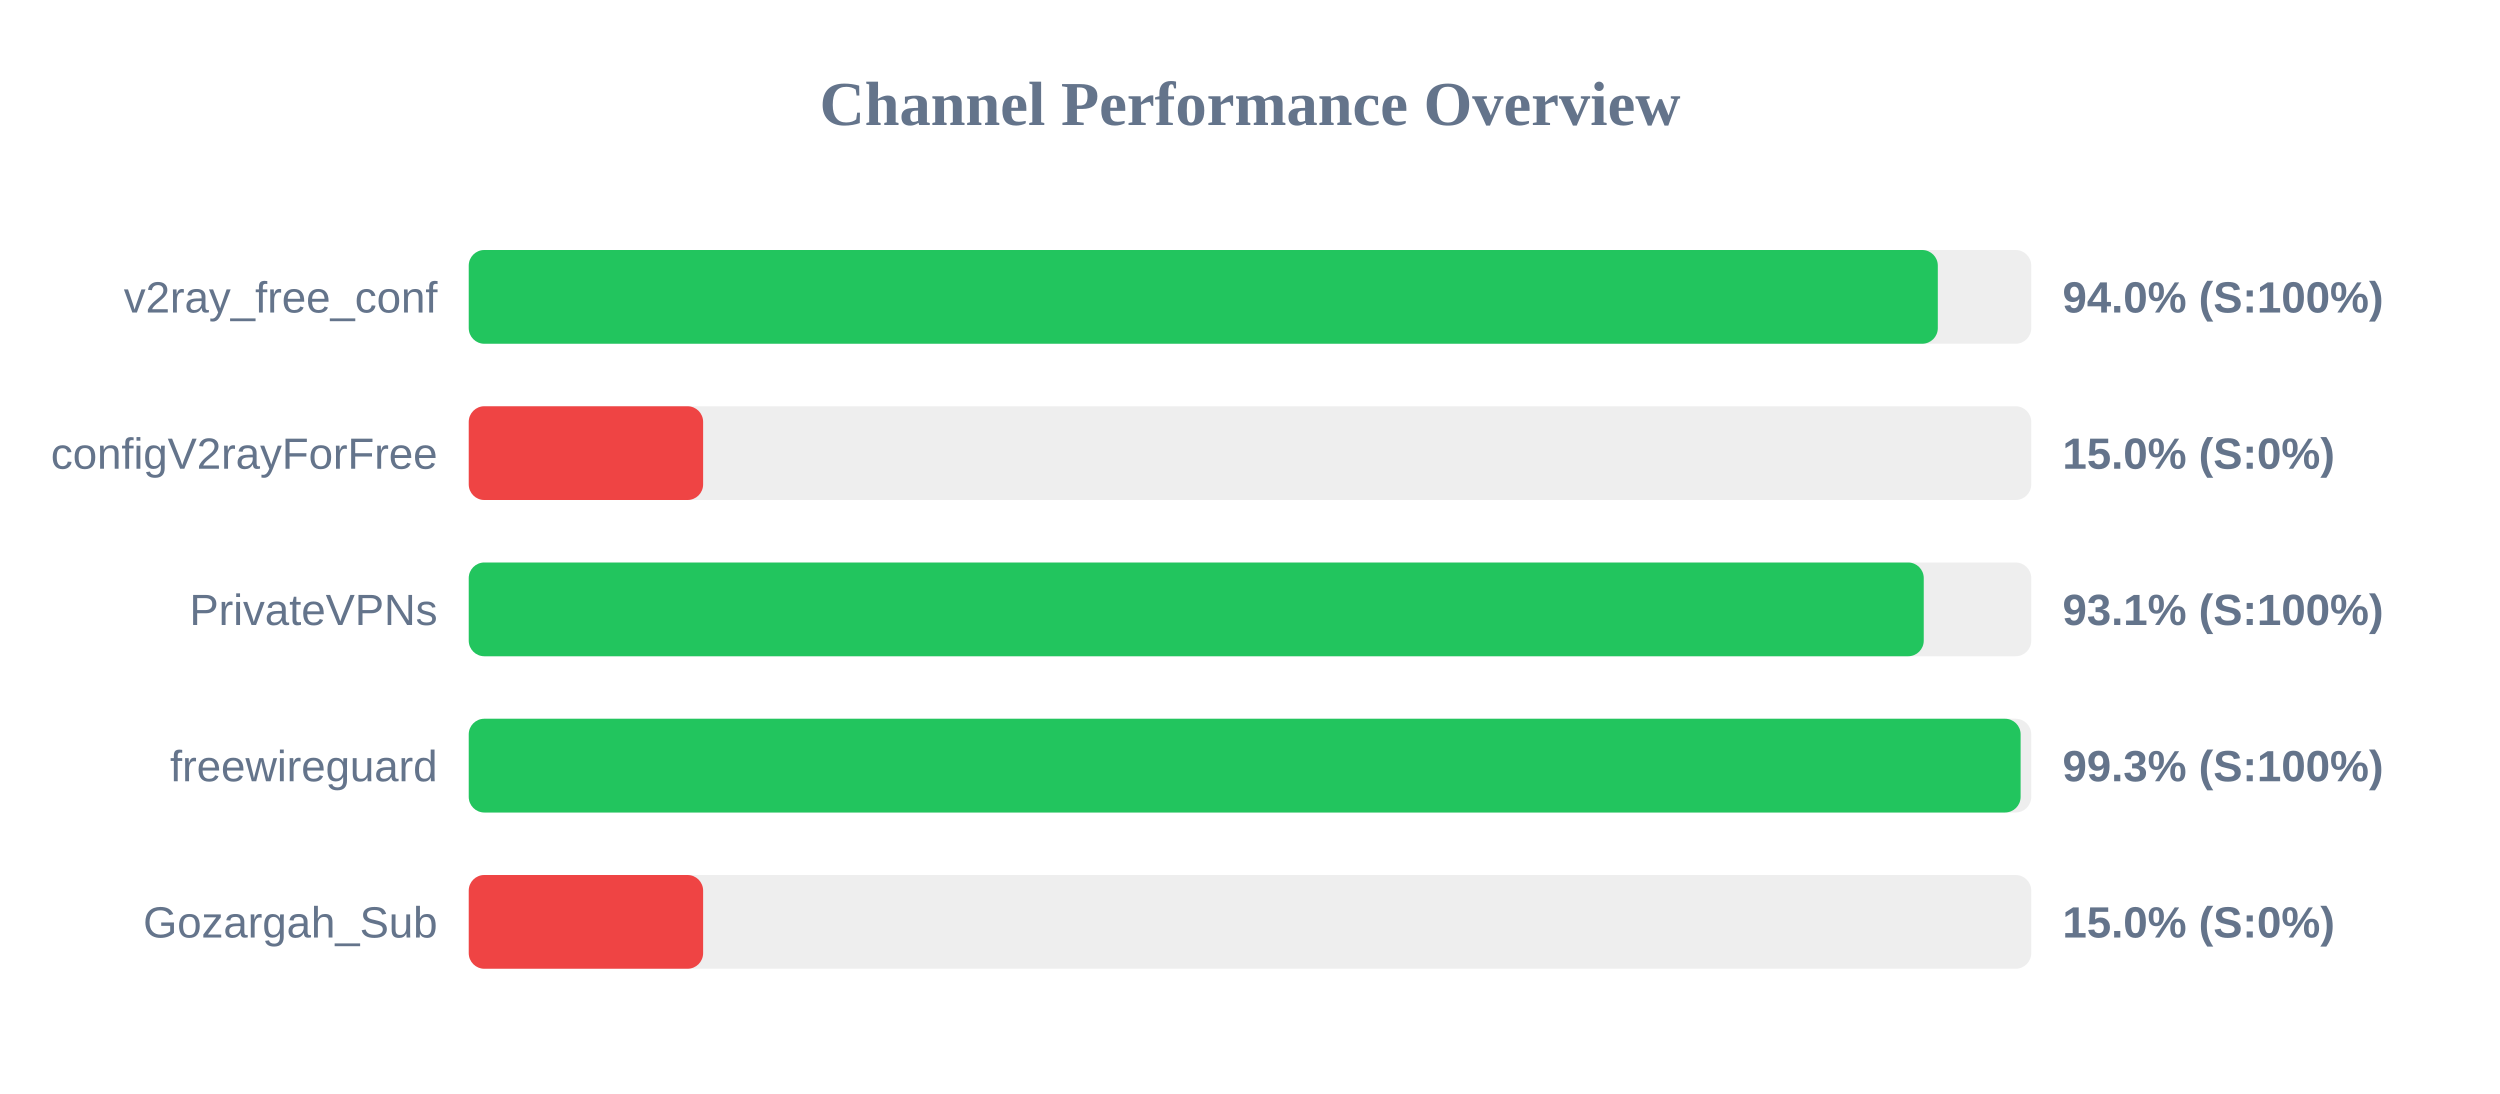
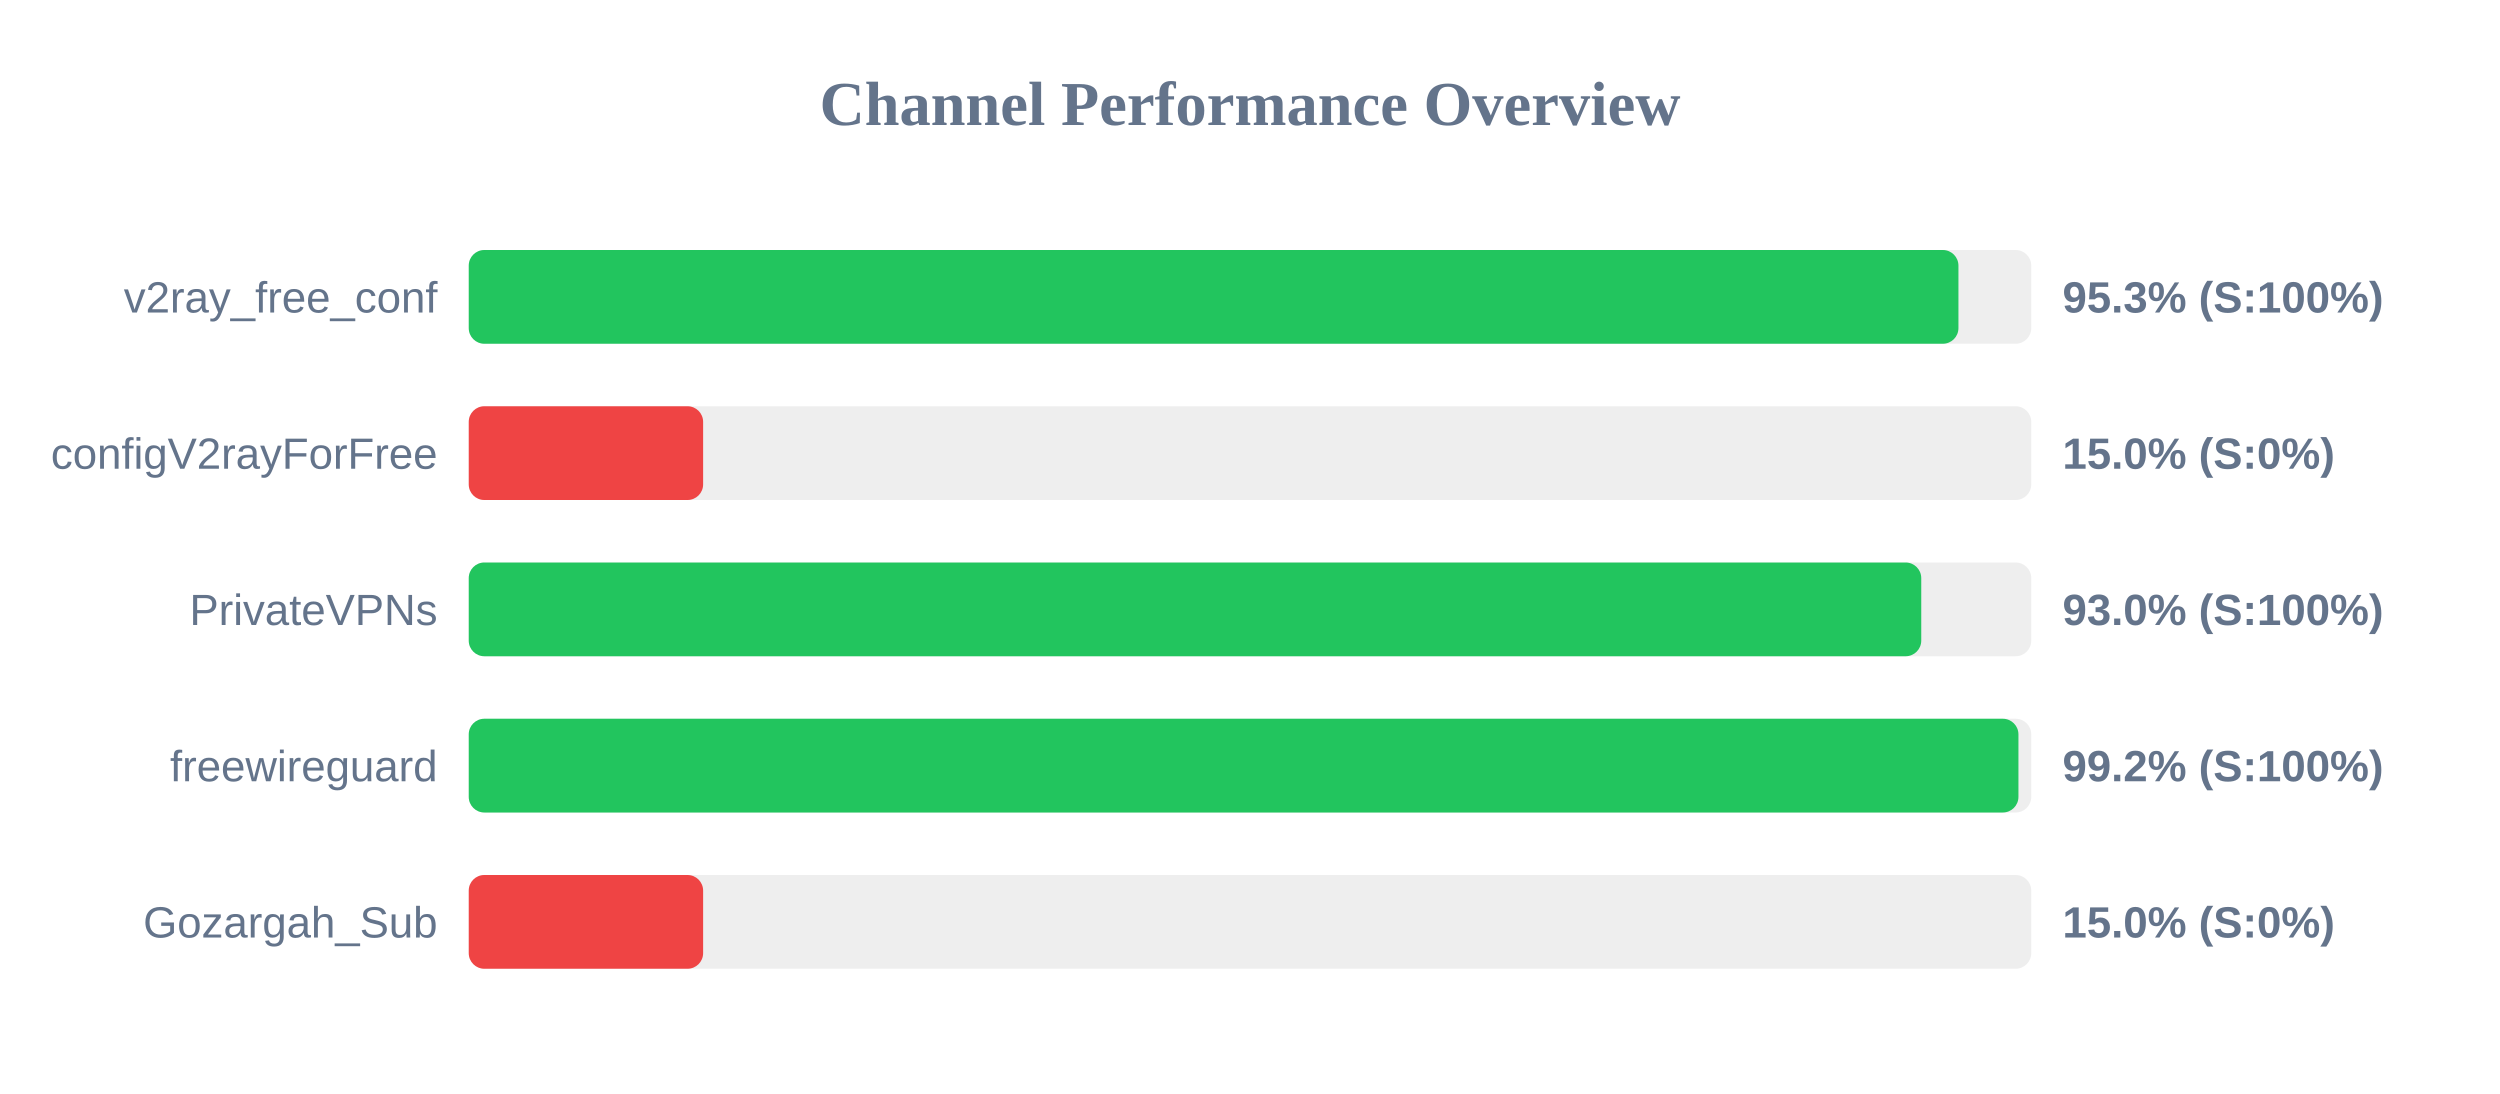
<svg xmlns="http://www.w3.org/2000/svg" width="800" height="350" version="1.1">
  <style>
        .row { font: 14px Arial; fill: #64748b; }
        .score { font: bold 14px Arial; fill: #64748b; }
    </style>
  <text x="400" y="40" text-anchor="middle" font-size="20px" font-weight="bold" fill="#64748b">Channel Performance Overview</text>
  <rect x="150" y="80" width="500" height="30" fill="#eee" rx="5" />
-   <rect x="150" y="80" width="470.1" height="30" fill="#22c55e" rx="5" />
+   <rect x="150" y="80" width="476.7" height="30" fill="#22c55e" rx="5" />
  <text x="140" y="100" text-anchor="end" class="row">v2ray_free_conf</text>
-   <text x="660" y="100" text-anchor="start" class="score">94.0% (S:100%)</text>
+   <text x="660" y="100" text-anchor="start" class="score">95.3% (S:100%)</text>
  <rect x="150" y="130" width="500" height="30" fill="#eee" rx="5" />
  <rect x="150" y="130" width="75.0" height="30" fill="#ef4444" rx="5" />
  <text x="140" y="150" text-anchor="end" class="row">configV2rayForFree</text>
  <text x="660" y="150" text-anchor="start" class="score">15.0% (S:0%)</text>
  <rect x="150" y="180" width="500" height="30" fill="#eee" rx="5" />
-   <rect x="150" y="180" width="465.6" height="30" fill="#22c55e" rx="5" />
+   <rect x="150" y="180" width="464.8" height="30" fill="#22c55e" rx="5" />
  <text x="140" y="200" text-anchor="end" class="row">PrivateVPNs</text>
-   <text x="660" y="200" text-anchor="start" class="score">93.1% (S:100%)</text>
+   <text x="660" y="200" text-anchor="start" class="score">93.0% (S:100%)</text>
  <rect x="150" y="230" width="500" height="30" fill="#eee" rx="5" />
-   <rect x="150" y="230" width="496.6" height="30" fill="#22c55e" rx="5" />
+   <rect x="150" y="230" width="495.9" height="30" fill="#22c55e" rx="5" />
  <text x="140" y="250" text-anchor="end" class="row">freewireguard</text>
-   <text x="660" y="250" text-anchor="start" class="score">99.3% (S:100%)</text>
+   <text x="660" y="250" text-anchor="start" class="score">99.2% (S:100%)</text>
  <rect x="150" y="280" width="500" height="30" fill="#eee" rx="5" />
  <rect x="150" y="280" width="75.0" height="30" fill="#ef4444" rx="5" />
  <text x="140" y="300" text-anchor="end" class="row">Gozargah_Sub</text>
  <text x="660" y="300" text-anchor="start" class="score">15.0% (S:0%)</text>
</svg>
